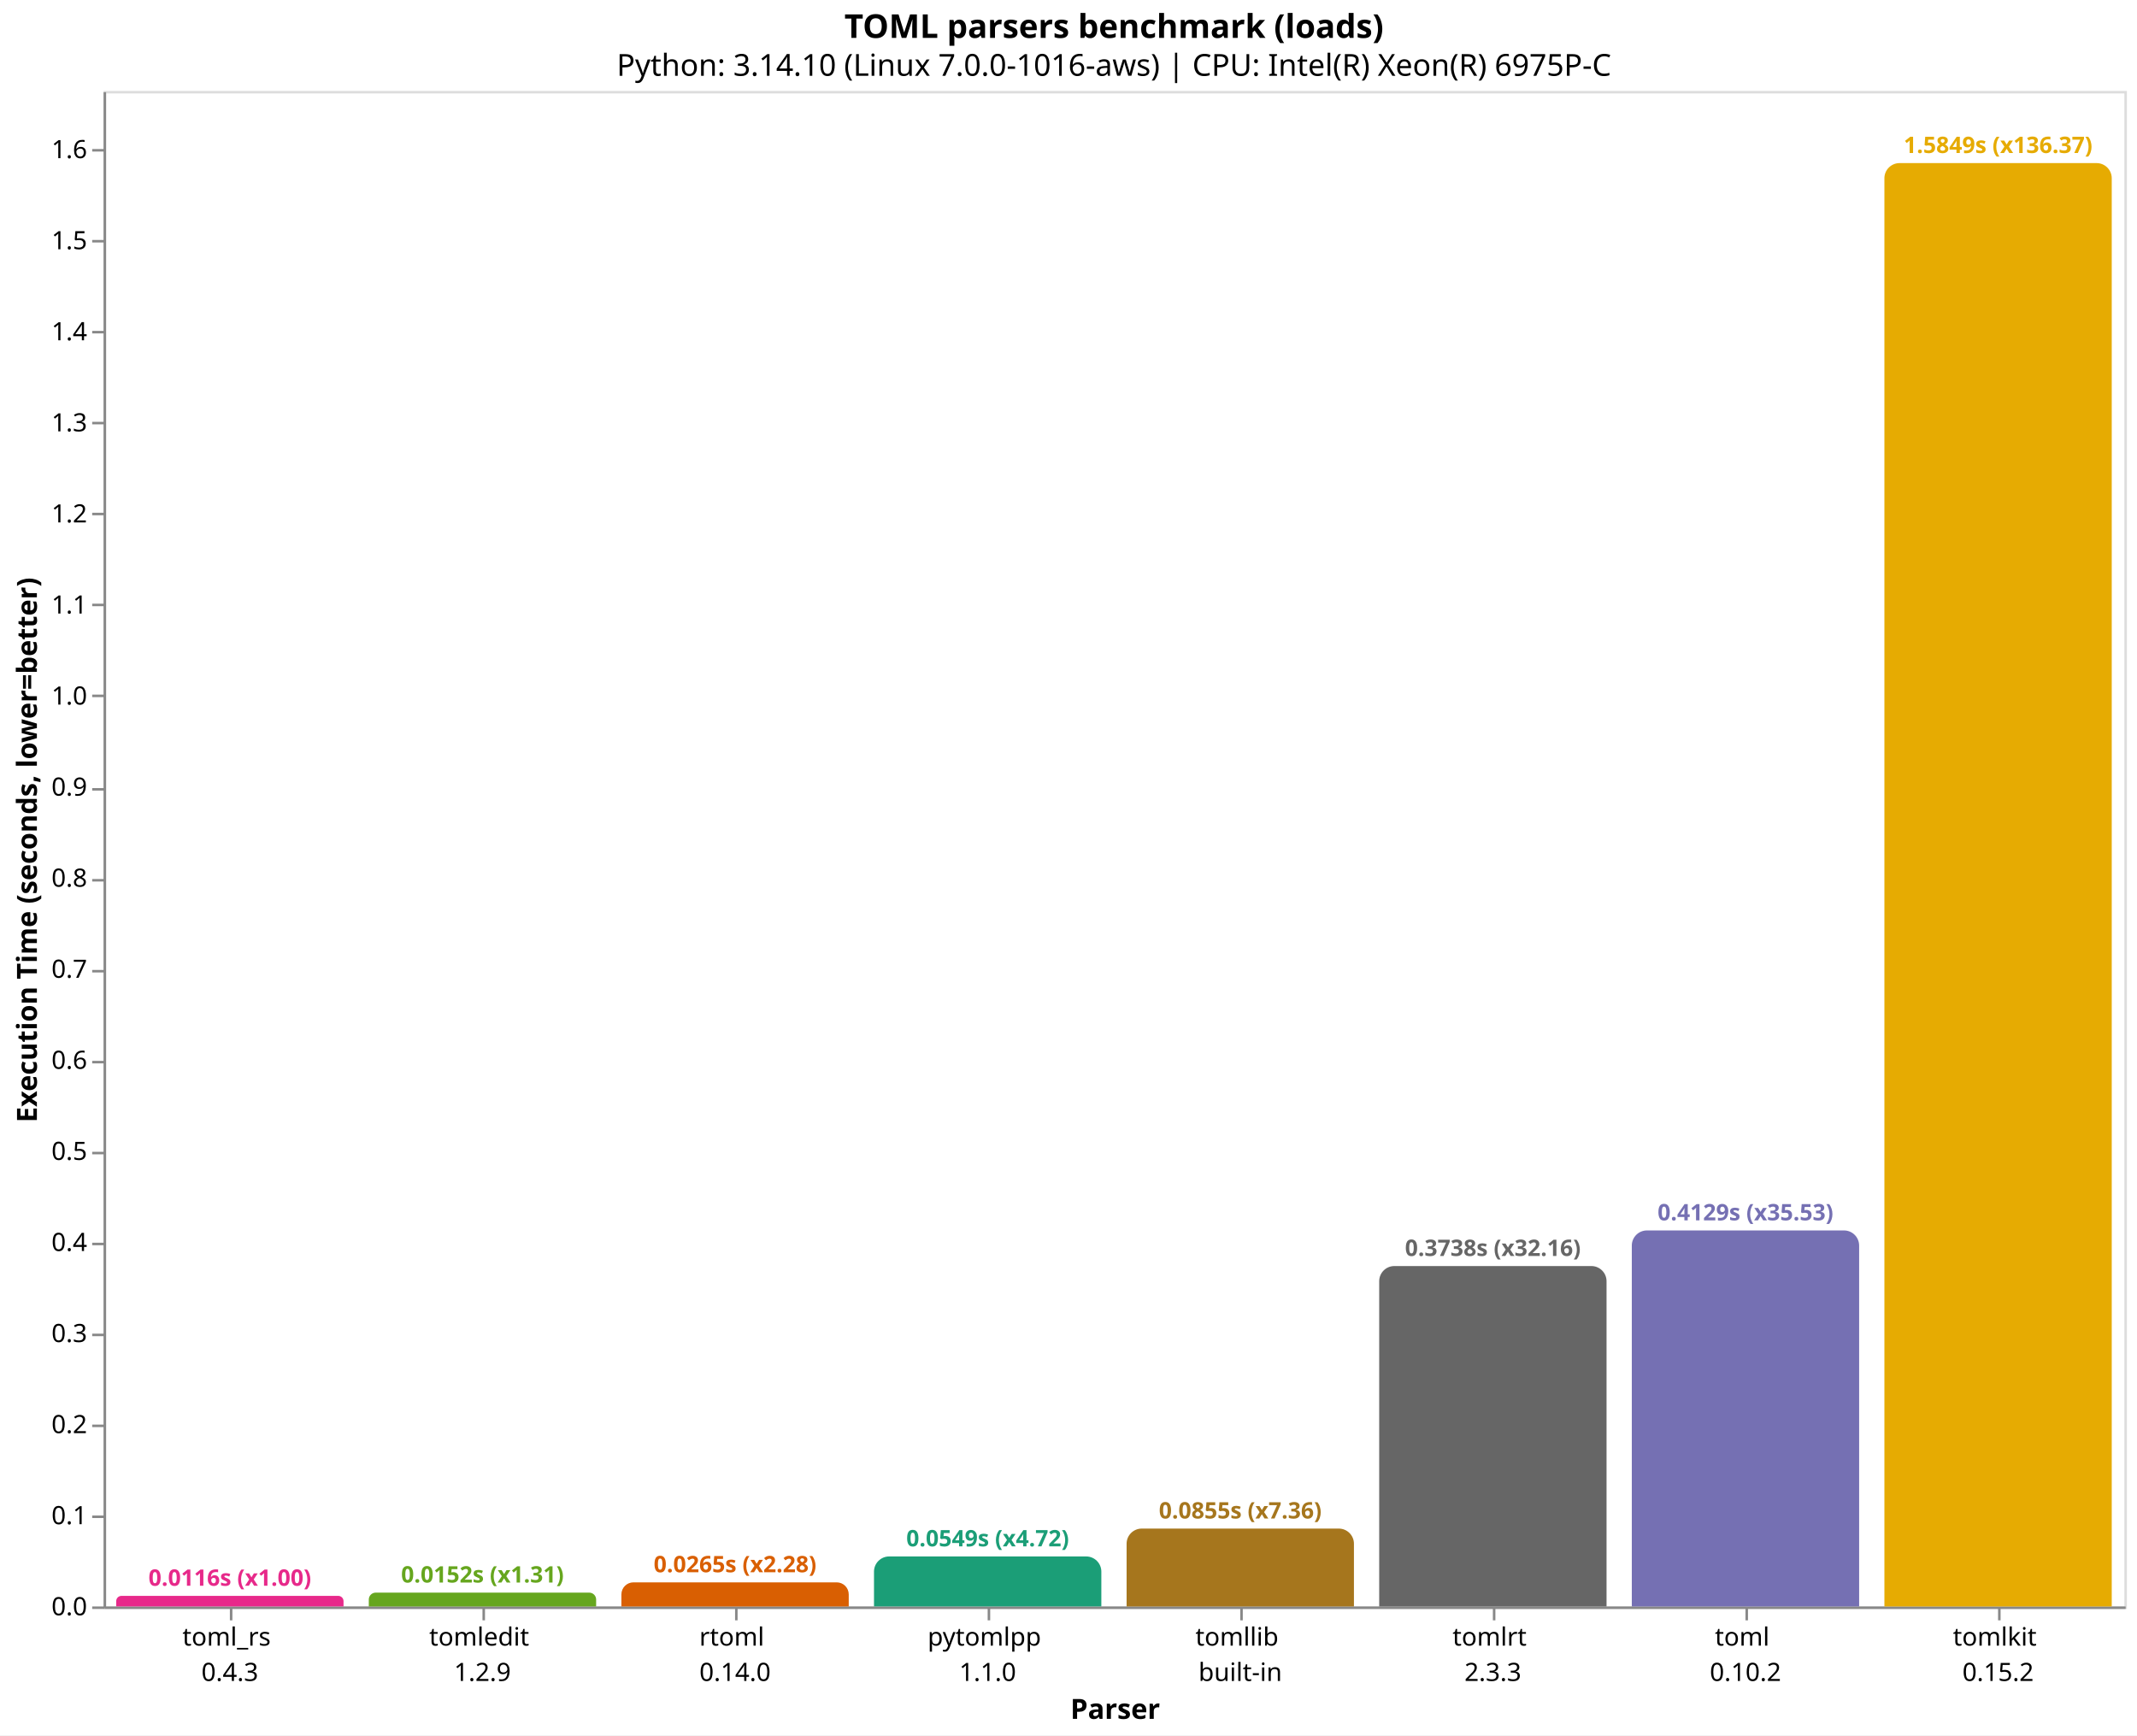
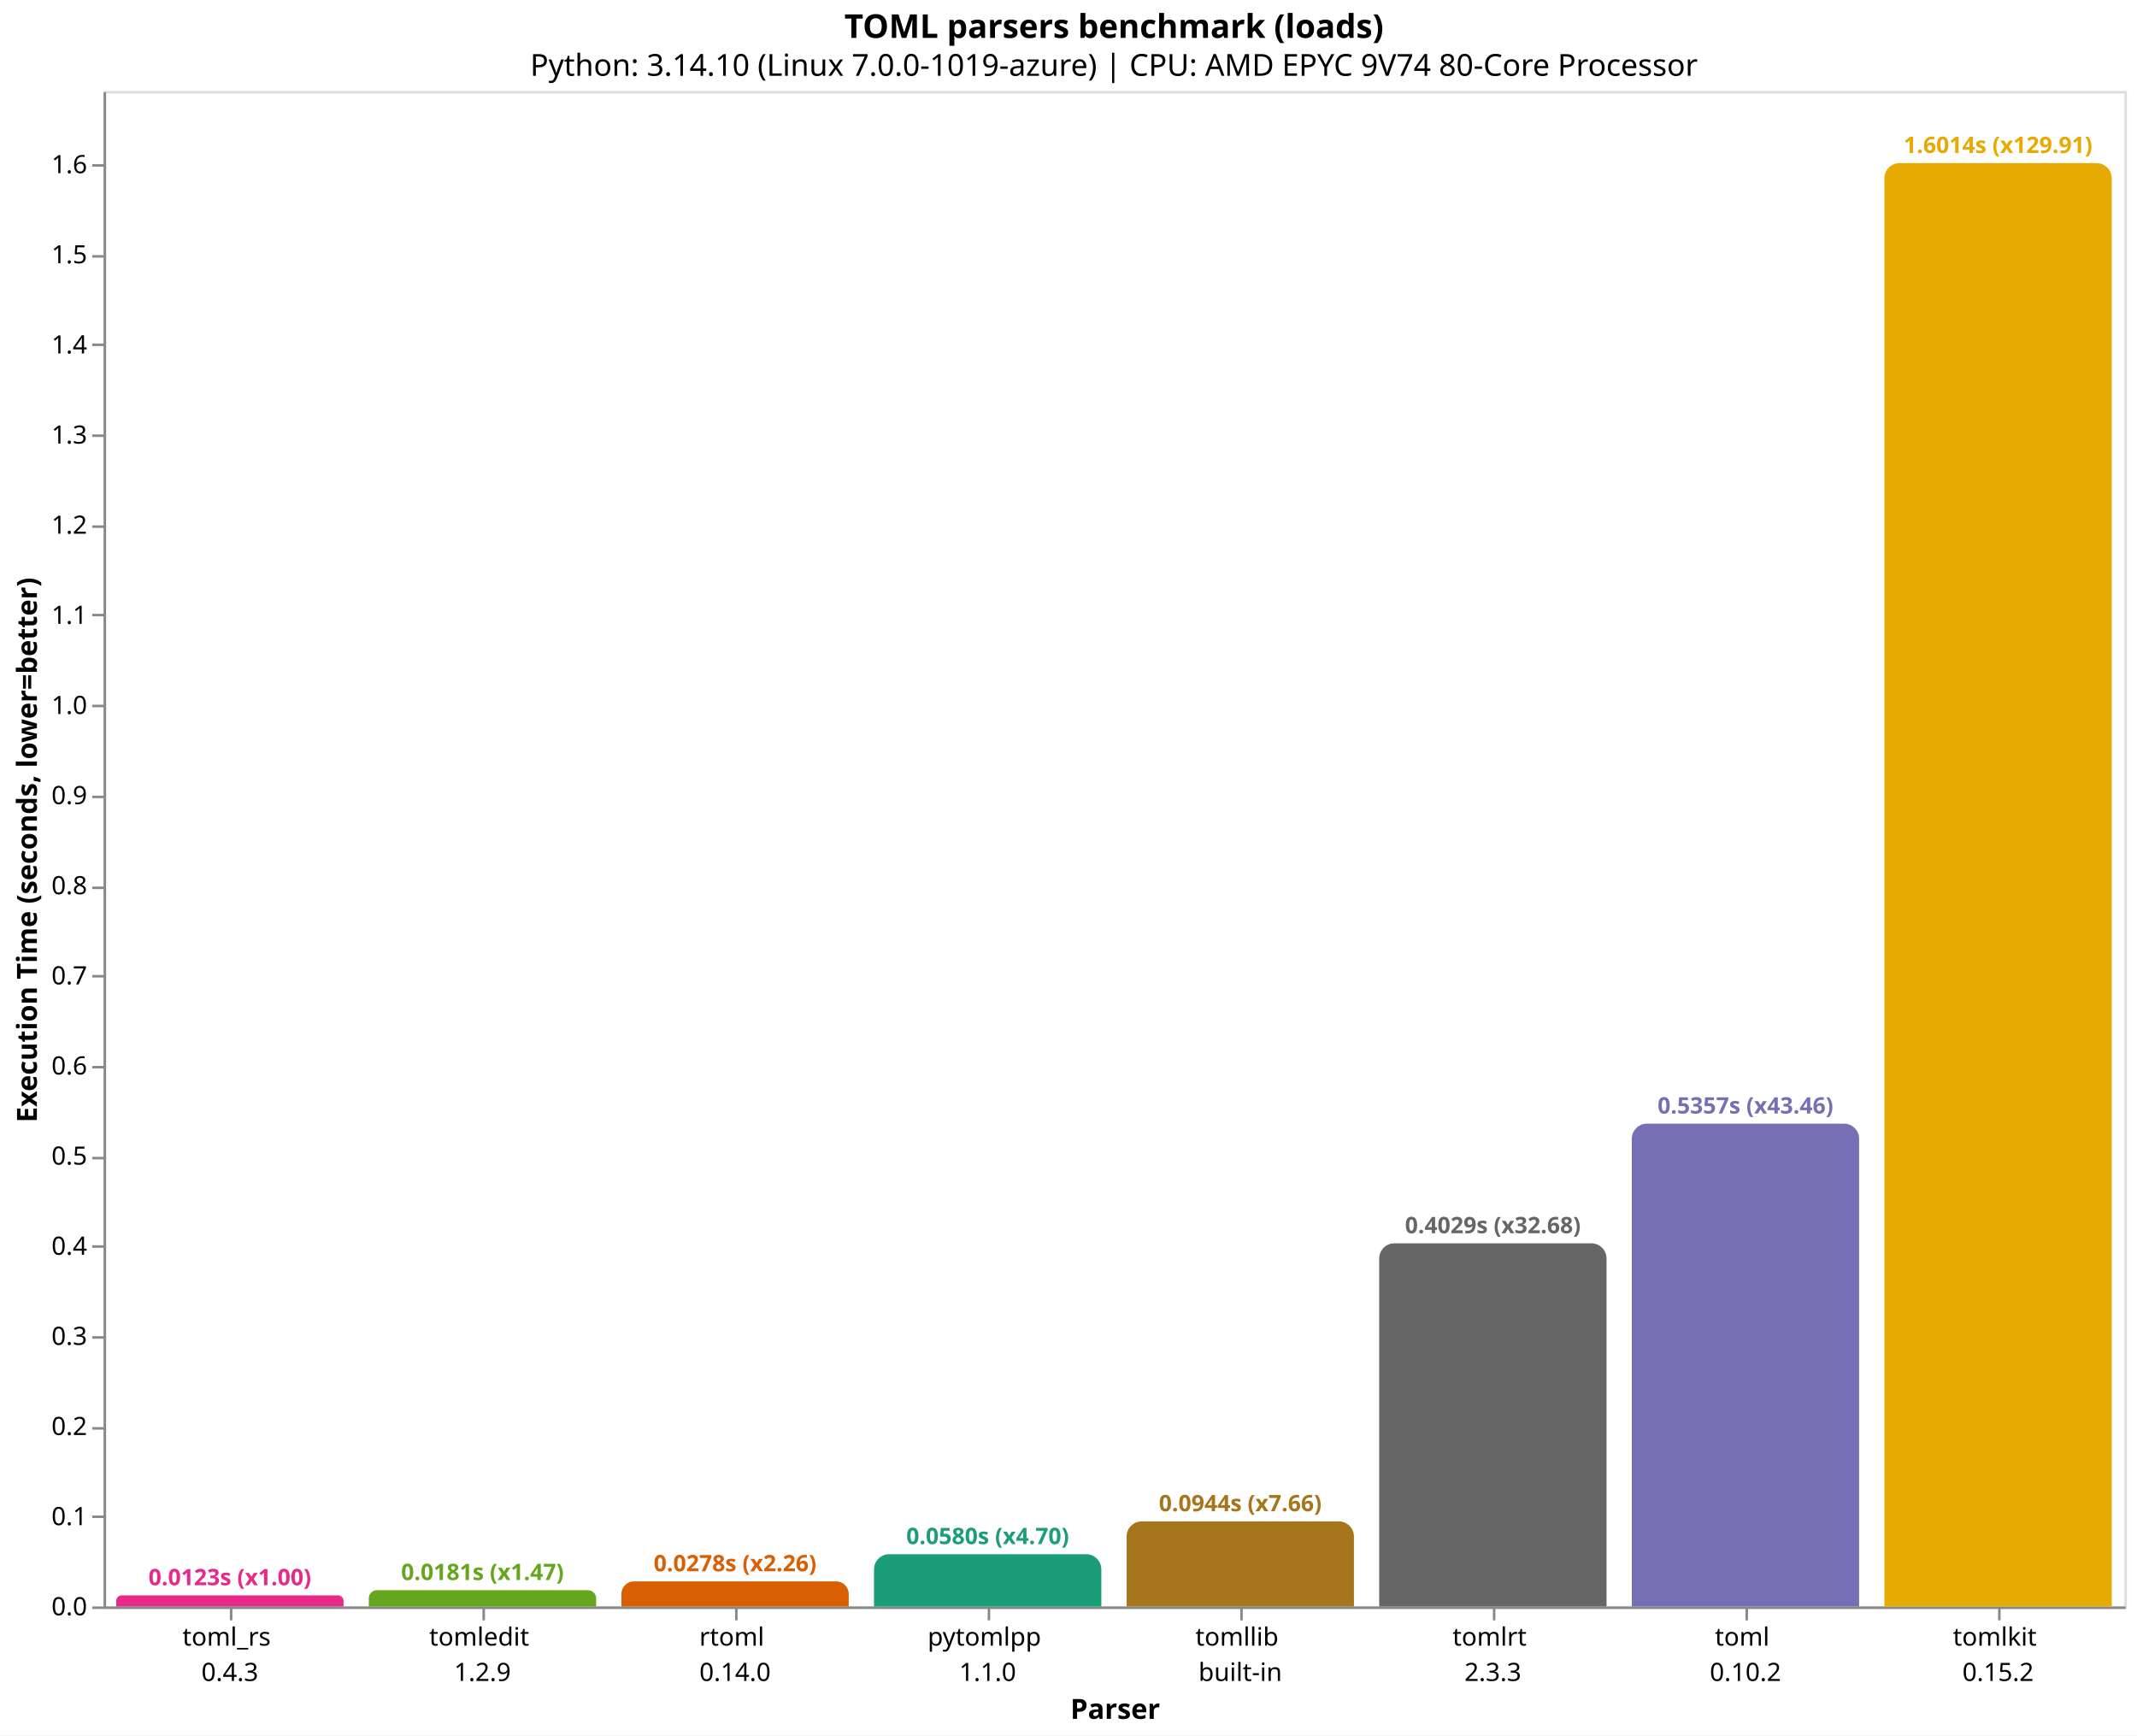
<svg xmlns="http://www.w3.org/2000/svg" version="1.1" class="marks" width="846" height="687" viewBox="0 0 846 687">
  <rect width="846" height="687" fill="white" />
  <g fill="none" stroke-miterlimit="10" transform="translate(41,36)">
    <g class="mark-group role-frame root" role="graphics-object" aria-roledescription="group mark container">
      <g transform="translate(0,0)">
        <path class="background" aria-hidden="true" d="M0.5,0.5h800v600h-800Z" stroke="#ddd" />
        <g>
          <g class="mark-group role-axis" role="graphics-symbol" aria-roledescription="axis" aria-label="X-axis titled 'Parser' for a discrete scale with 8 values: toml_rs&#10;0.4.3, tomledit&#10;1.2.9, rtoml&#10;0.14.0, pytomlpp&#10;1.1.0, tomllib&#10;built-in, ending with tomlkit&#10;0.15.2">
            <g transform="translate(0.5,600.5)">
              <path class="background" aria-hidden="true" d="M0,0h0v0h0Z" pointer-events="none" />
              <g>
                <g class="mark-rule role-axis-tick" pointer-events="none">
                  <line transform="translate(50,0)" x2="0" y2="5" stroke="#888" stroke-width="1" opacity="1" />
                  <line transform="translate(150,0)" x2="0" y2="5" stroke="#888" stroke-width="1" opacity="1" />
                  <line transform="translate(250,0)" x2="0" y2="5" stroke="#888" stroke-width="1" opacity="1" />
                  <line transform="translate(350,0)" x2="0" y2="5" stroke="#888" stroke-width="1" opacity="1" />
                  <line transform="translate(450,0)" x2="0" y2="5" stroke="#888" stroke-width="1" opacity="1" />
                  <line transform="translate(550,0)" x2="0" y2="5" stroke="#888" stroke-width="1" opacity="1" />
                  <line transform="translate(650,0)" x2="0" y2="5" stroke="#888" stroke-width="1" opacity="1" />
                  <line transform="translate(750,0)" x2="0" y2="5" stroke="#888" stroke-width="1" opacity="1" />
                </g>
                <g class="mark-text role-axis-label" pointer-events="none">
                  <text text-anchor="middle" transform="translate(49.5,15)" font-family="sans-serif" font-size="10px" fill="#000" opacity="1">
                    <tspan>toml_rs</tspan>
                    <tspan x="0" dy="14">0.4.3</tspan>
                  </text>
                  <text text-anchor="middle" transform="translate(149.5,15)" font-family="sans-serif" font-size="10px" fill="#000" opacity="1">
                    <tspan>tomledit</tspan>
                    <tspan x="0" dy="14">1.2.9</tspan>
                  </text>
                  <text text-anchor="middle" transform="translate(249.5,15)" font-family="sans-serif" font-size="10px" fill="#000" opacity="1">
                    <tspan>rtoml</tspan>
                    <tspan x="0" dy="14">0.14.0</tspan>
                  </text>
                  <text text-anchor="middle" transform="translate(349.5,15)" font-family="sans-serif" font-size="10px" fill="#000" opacity="1">
                    <tspan>pytomlpp</tspan>
                    <tspan x="0" dy="14">1.1.0</tspan>
                  </text>
                  <text text-anchor="middle" transform="translate(449.5,15)" font-family="sans-serif" font-size="10px" fill="#000" opacity="1">
                    <tspan>tomllib</tspan>
                    <tspan x="0" dy="14">built-in</tspan>
                  </text>
                  <text text-anchor="middle" transform="translate(549.5,15)" font-family="sans-serif" font-size="10px" fill="#000" opacity="1">
                    <tspan>tomlrt</tspan>
                    <tspan x="0" dy="14">2.3.3</tspan>
                  </text>
                  <text text-anchor="middle" transform="translate(649.5,15)" font-family="sans-serif" font-size="10px" fill="#000" opacity="1">
                    <tspan>toml</tspan>
                    <tspan x="0" dy="14">0.10.2</tspan>
                  </text>
                  <text text-anchor="middle" transform="translate(749.5,15)" font-family="sans-serif" font-size="10px" fill="#000" opacity="1">
                    <tspan>tomlkit</tspan>
                    <tspan x="0" dy="14">0.15.2</tspan>
                  </text>
                </g>
                <g class="mark-rule role-axis-domain" pointer-events="none">
                  <line transform="translate(0,0)" x2="800" y2="0" stroke="#888" stroke-width="1" opacity="1" />
                </g>
                <g class="mark-text role-axis-title" pointer-events="none">
                  <text text-anchor="middle" transform="translate(400,44)" font-family="sans-serif" font-size="11px" font-weight="bold" fill="#000" opacity="1">Parser</text>
                </g>
              </g>
              <path class="foreground" aria-hidden="true" d="" pointer-events="none" display="none" />
            </g>
          </g>
          <g class="mark-group role-axis" role="graphics-symbol" aria-roledescription="axis" aria-label="Y-axis titled 'Execution Time (seconds, lower=better)' for a linear scale with values from 0.0 to 1.7">
            <g transform="translate(0.5,0.5)">
              <path class="background" aria-hidden="true" d="M0,0h0v0h0Z" pointer-events="none" />
              <g>
                <g class="mark-rule role-axis-tick" pointer-events="none">
                  <line transform="translate(0,600)" x2="-5" y2="0" stroke="#888" stroke-width="1" opacity="1" />
                  <line transform="translate(0,564)" x2="-5" y2="0" stroke="#888" stroke-width="1" opacity="1" />
-                   <line transform="translate(0,528)" x2="-5" y2="0" stroke="#888" stroke-width="1" opacity="1" />
-                   <line transform="translate(0,492)" x2="-5" y2="0" stroke="#888" stroke-width="1" opacity="1" />
-                   <line transform="translate(0,456)" x2="-5" y2="0" stroke="#888" stroke-width="1" opacity="1" />
-                   <line transform="translate(0,420)" x2="-5" y2="0" stroke="#888" stroke-width="1" opacity="1" />
-                   <line transform="translate(0,384)" x2="-5" y2="0" stroke="#888" stroke-width="1" opacity="1" />
-                   <line transform="translate(0,348)" x2="-5" y2="0" stroke="#888" stroke-width="1" opacity="1" />
-                   <line transform="translate(0,312)" x2="-5" y2="0" stroke="#888" stroke-width="1" opacity="1" />
-                   <line transform="translate(0,276)" x2="-5" y2="0" stroke="#888" stroke-width="1" opacity="1" />
-                   <line transform="translate(0,239)" x2="-5" y2="0" stroke="#888" stroke-width="1" opacity="1" />
-                   <line transform="translate(0,203)" x2="-5" y2="0" stroke="#888" stroke-width="1" opacity="1" />
-                   <line transform="translate(0,167)" x2="-5" y2="0" stroke="#888" stroke-width="1" opacity="1" />
-                   <line transform="translate(0,131)" x2="-5" y2="0" stroke="#888" stroke-width="1" opacity="1" />
-                   <line transform="translate(0,95)" x2="-5" y2="0" stroke="#888" stroke-width="1" opacity="1" />
-                   <line transform="translate(0,59)" x2="-5" y2="0" stroke="#888" stroke-width="1" opacity="1" />
-                   <line transform="translate(0,23)" x2="-5" y2="0" stroke="#888" stroke-width="1" opacity="1" />
+                   <line transform="translate(0,529)" x2="-5" y2="0" stroke="#888" stroke-width="1" opacity="1" />
+                   <line transform="translate(0,493)" x2="-5" y2="0" stroke="#888" stroke-width="1" opacity="1" />
+                   <line transform="translate(0,457)" x2="-5" y2="0" stroke="#888" stroke-width="1" opacity="1" />
+                   <line transform="translate(0,422)" x2="-5" y2="0" stroke="#888" stroke-width="1" opacity="1" />
+                   <line transform="translate(0,386)" x2="-5" y2="0" stroke="#888" stroke-width="1" opacity="1" />
+                   <line transform="translate(0,350)" x2="-5" y2="0" stroke="#888" stroke-width="1" opacity="1" />
+                   <line transform="translate(0,315)" x2="-5" y2="0" stroke="#888" stroke-width="1" opacity="1" />
+                   <line transform="translate(0,279)" x2="-5" y2="0" stroke="#888" stroke-width="1" opacity="1" />
+                   <line transform="translate(0,243)" x2="-5" y2="0" stroke="#888" stroke-width="1" opacity="1" />
+                   <line transform="translate(0,207)" x2="-5" y2="0" stroke="#888" stroke-width="1" opacity="1" />
+                   <line transform="translate(0,172)" x2="-5" y2="0" stroke="#888" stroke-width="1" opacity="1" />
+                   <line transform="translate(0,136)" x2="-5" y2="0" stroke="#888" stroke-width="1" opacity="1" />
+                   <line transform="translate(0,100)" x2="-5" y2="0" stroke="#888" stroke-width="1" opacity="1" />
+                   <line transform="translate(0,65)" x2="-5" y2="0" stroke="#888" stroke-width="1" opacity="1" />
+                   <line transform="translate(0,29)" x2="-5" y2="0" stroke="#888" stroke-width="1" opacity="1" />
                </g>
                <g class="mark-text role-axis-label" pointer-events="none">
                  <text text-anchor="end" transform="translate(-7,603)" font-family="sans-serif" font-size="10px" fill="#000" opacity="1">0.0</text>
-                   <text text-anchor="end" transform="translate(-7,566.9448)" font-family="sans-serif" font-size="10px" fill="#000" opacity="1">0.1</text>
-                   <text text-anchor="end" transform="translate(-7,530.8896)" font-family="sans-serif" font-size="10px" fill="#000" opacity="1">0.2</text>
-                   <text text-anchor="end" transform="translate(-7,494.8344)" font-family="sans-serif" font-size="10px" fill="#000" opacity="1">0.3</text>
-                   <text text-anchor="end" transform="translate(-7,458.7792)" font-family="sans-serif" font-size="10px" fill="#000" opacity="1">0.4</text>
-                   <text text-anchor="end" transform="translate(-7,422.724)" font-family="sans-serif" font-size="10px" fill="#000" opacity="1">0.5</text>
-                   <text text-anchor="end" transform="translate(-7,386.6688)" font-family="sans-serif" font-size="10px" fill="#000" opacity="1">0.6</text>
-                   <text text-anchor="end" transform="translate(-7,350.6137)" font-family="sans-serif" font-size="10px" fill="#000" opacity="1">0.7</text>
-                   <text text-anchor="end" transform="translate(-7,314.5585)" font-family="sans-serif" font-size="10px" fill="#000" opacity="1">0.8</text>
-                   <text text-anchor="end" transform="translate(-7,278.5033)" font-family="sans-serif" font-size="10px" fill="#000" opacity="1">0.9</text>
-                   <text text-anchor="end" transform="translate(-7,242.4481)" font-family="sans-serif" font-size="10px" fill="#000" opacity="1">1.0</text>
-                   <text text-anchor="end" transform="translate(-7,206.3929)" font-family="sans-serif" font-size="10px" fill="#000" opacity="1">1.1</text>
-                   <text text-anchor="end" transform="translate(-7,170.3377)" font-family="sans-serif" font-size="10px" fill="#000" opacity="1">1.2</text>
-                   <text text-anchor="end" transform="translate(-7,134.2825)" font-family="sans-serif" font-size="10px" fill="#000" opacity="1">1.3</text>
-                   <text text-anchor="end" transform="translate(-7,98.22731)" font-family="sans-serif" font-size="10px" fill="#000" opacity="1">1.4</text>
-                   <text text-anchor="end" transform="translate(-7,62.17212)" font-family="sans-serif" font-size="10px" fill="#000" opacity="1">1.5</text>
-                   <text text-anchor="end" transform="translate(-7,26.11692)" font-family="sans-serif" font-size="10px" fill="#000" opacity="1">1.6</text>
+                   <text text-anchor="end" transform="translate(-7,567.3169)" font-family="sans-serif" font-size="10px" fill="#000" opacity="1">0.1</text>
+                   <text text-anchor="end" transform="translate(-7,531.6338)" font-family="sans-serif" font-size="10px" fill="#000" opacity="1">0.2</text>
+                   <text text-anchor="end" transform="translate(-7,495.9507)" font-family="sans-serif" font-size="10px" fill="#000" opacity="1">0.3</text>
+                   <text text-anchor="end" transform="translate(-7,460.2676)" font-family="sans-serif" font-size="10px" fill="#000" opacity="1">0.4</text>
+                   <text text-anchor="end" transform="translate(-7,424.5845)" font-family="sans-serif" font-size="10px" fill="#000" opacity="1">0.5</text>
+                   <text text-anchor="end" transform="translate(-7,388.9014)" font-family="sans-serif" font-size="10px" fill="#000" opacity="1">0.6</text>
+                   <text text-anchor="end" transform="translate(-7,353.2182)" font-family="sans-serif" font-size="10px" fill="#000" opacity="1">0.7</text>
+                   <text text-anchor="end" transform="translate(-7,317.5351)" font-family="sans-serif" font-size="10px" fill="#000" opacity="1">0.8</text>
+                   <text text-anchor="end" transform="translate(-7,281.852)" font-family="sans-serif" font-size="10px" fill="#000" opacity="1">0.9</text>
+                   <text text-anchor="end" transform="translate(-7,246.1689)" font-family="sans-serif" font-size="10px" fill="#000" opacity="1">1.0</text>
+                   <text text-anchor="end" transform="translate(-7,210.4858)" font-family="sans-serif" font-size="10px" fill="#000" opacity="1">1.1</text>
+                   <text text-anchor="end" transform="translate(-7,174.8027)" font-family="sans-serif" font-size="10px" fill="#000" opacity="1">1.2</text>
+                   <text text-anchor="end" transform="translate(-7,139.1196)" font-family="sans-serif" font-size="10px" fill="#000" opacity="1">1.3</text>
+                   <text text-anchor="end" transform="translate(-7,103.4365)" font-family="sans-serif" font-size="10px" fill="#000" opacity="1">1.4</text>
+                   <text text-anchor="end" transform="translate(-7,67.75338)" font-family="sans-serif" font-size="10px" fill="#000" opacity="1">1.5</text>
+                   <text text-anchor="end" transform="translate(-7,32.07028)" font-family="sans-serif" font-size="10px" fill="#000" opacity="1">1.6</text>
                </g>
                <g class="mark-rule role-axis-domain" pointer-events="none">
                  <line transform="translate(0,600)" x2="0" y2="-600" stroke="#888" stroke-width="1" opacity="1" />
                </g>
                <g class="mark-text role-axis-title" pointer-events="none">
                  <text text-anchor="middle" transform="translate(-24.90137,300) rotate(-90) translate(0,-2)" font-family="sans-serif" font-size="11px" font-weight="bold" fill="#000" opacity="1">Execution Time (seconds, lower=better)</text>
                </g>
              </g>
              <path class="foreground" aria-hidden="true" d="" pointer-events="none" display="none" />
            </g>
          </g>
          <g class="mark-group role-scope" role="graphics-object" aria-roledescription="group mark container">
-             <g transform="translate(5,595.8096)">
-               <path class="background" aria-hidden="true" d="M2.095,0L87.905,0C89.061,0,90,0.939,90,2.095L90,4.19C90,4.19,90,4.19,90,4.19L0,4.19C0,4.19,0,4.19,0,4.19L0,2.095C0,0.939,0.939,0,2.095,0Z" />
+             <g transform="translate(5,595.6015)">
+               <path class="background" aria-hidden="true" d="M2.199,0L87.801,0C89.015,0,90,0.985,90,2.199L90,4.399C90,4.399,90,4.399,90,4.399L0,4.399C0,4.399,0,4.399,0,4.399L0,2.199C0,0.985,0.985,0,2.199,0Z" />
              <g clip-path="url(#clip1)">
                <g class="mark-group role-scope" role="graphics-object" aria-roledescription="group mark container">
-                   <g transform="translate(0,-595.8096)">
-                     <path class="background" aria-hidden="true" d="M0,0h90v0h-90Z" />
-                     <g>
-                       <g class="mark-rect role-mark layer_0_marks" role="graphics-object" aria-roledescription="rect mark container">
-                         <path aria-label="Parser: toml_rs&#10;0.4.3; Execution Time (seconds, lower=better): 0.011622249; parser: toml_rs; Execution Time (s): 0.0116; Slowdown: 1.00" role="graphics-symbol" aria-roledescription="bar" d="M0,595.81h90v4.19h-90Z" fill="#e7298a" />
-                       </g>
-                     </g>
-                     <path class="foreground" aria-hidden="true" d="" display="none" />
-                   </g>
-                 </g>
-               </g>
-               <path class="foreground" aria-hidden="true" d="" display="none" />
-             </g>
-             <g transform="translate(105,594.5272)">
-               <path class="background" aria-hidden="true" d="M2.736,0L87.264,0C88.774,0,90,1.226,90,2.736L90,5.473C90,5.473,90,5.473,90,5.473L0,5.473C0,5.473,0,5.473,0,5.473L0,2.736C0,1.226,1.226,0,2.736,0Z" />
+                   <g transform="translate(0,-595.6015)">
+                     <path class="background" aria-hidden="true" d="M0,0h90v0h-90Z" />
+                     <g>
+                       <g class="mark-rect role-mark layer_0_marks" role="graphics-object" aria-roledescription="rect mark container">
+                         <path aria-label="Parser: toml_rs&#10;0.4.3; Execution Time (seconds, lower=better): 0.01232669; parser: toml_rs; Execution Time (s): 0.0123; Slowdown: 1.00" role="graphics-symbol" aria-roledescription="bar" d="M0,595.601h90v4.399h-90Z" fill="#e7298a" />
+                       </g>
+                     </g>
+                     <path class="foreground" aria-hidden="true" d="" display="none" />
+                   </g>
+                 </g>
+               </g>
+               <path class="foreground" aria-hidden="true" d="" display="none" />
+             </g>
+             <g transform="translate(105,593.555)">
+               <path class="background" aria-hidden="true" d="M3.222,0L86.778,0C88.556,0,90,1.444,90,3.222L90,6.445C90,6.445,90,6.445,90,6.445L0,6.445C0,6.445,0,6.445,0,6.445L0,3.222C0,1.444,1.444,0,3.222,0Z" />
              <g clip-path="url(#clip2)">
                <g class="mark-group role-scope" role="graphics-object" aria-roledescription="group mark container">
-                   <g transform="translate(0,-594.5272)">
-                     <path class="background" aria-hidden="true" d="M0,0h90v0h-90Z" />
-                     <g>
-                       <g class="mark-rect role-mark layer_0_marks" role="graphics-object" aria-roledescription="rect mark container">
-                         <path aria-label="Parser: tomledit&#10;1.2.9; Execution Time (seconds, lower=better): 0.015178934; parser: tomledit; Execution Time (s): 0.0152; Slowdown: 1.31" role="graphics-symbol" aria-roledescription="bar" d="M0,594.527h90v5.473h-90Z" fill="#66a61e" />
-                       </g>
-                     </g>
-                     <path class="foreground" aria-hidden="true" d="" display="none" />
-                   </g>
-                 </g>
-               </g>
-               <path class="foreground" aria-hidden="true" d="" display="none" />
-             </g>
-             <g transform="translate(205,590.4582)">
-               <path class="background" aria-hidden="true" d="M4.771,0L85.229,0C87.862,0,90,2.138,90,4.771L90,9.542C90,9.542,90,9.542,90,9.542L0,9.542C0,9.542,0,9.542,0,9.542L0,4.771C0,2.138,2.138,0,4.771,0Z" />
+                   <g transform="translate(0,-593.555)">
+                     <path class="background" aria-hidden="true" d="M0,0h90v0h-90Z" />
+                     <g>
+                       <g class="mark-rect role-mark layer_0_marks" role="graphics-object" aria-roledescription="rect mark container">
+                         <path aria-label="Parser: tomledit&#10;1.2.9; Execution Time (seconds, lower=better): 0.018061671; parser: tomledit; Execution Time (s): 0.0181; Slowdown: 1.47" role="graphics-symbol" aria-roledescription="bar" d="M0,593.555h90v6.445h-90Z" fill="#66a61e" />
+                       </g>
+                     </g>
+                     <path class="foreground" aria-hidden="true" d="" display="none" />
+                   </g>
+                 </g>
+               </g>
+               <path class="foreground" aria-hidden="true" d="" display="none" />
+             </g>
+             <g transform="translate(205,590.0774)">
+               <path class="background" aria-hidden="true" d="M4.961,0L85.039,0C87.777,0,90,2.223,90,4.961L90,9.923C90,9.923,90,9.923,90,9.923L0,9.923C0,9.923,0,9.923,0,9.923L0,4.961C0,2.223,2.223,0,4.961,0Z" />
              <g clip-path="url(#clip3)">
                <g class="mark-group role-scope" role="graphics-object" aria-roledescription="group mark container">
-                   <g transform="translate(0,-590.4582)">
-                     <path class="background" aria-hidden="true" d="M0,0h90v0h-90Z" />
-                     <g>
-                       <g class="mark-rect role-mark layer_0_marks" role="graphics-object" aria-roledescription="rect mark container">
-                         <path aria-label="Parser: rtoml&#10;0.14.0; Execution Time (seconds, lower=better): 0.026464507; parser: rtoml; Execution Time (s): 0.0265; Slowdown: 2.28" role="graphics-symbol" aria-roledescription="bar" d="M0,590.458h90v9.542h-90Z" fill="#d95f02" />
-                       </g>
-                     </g>
-                     <path class="foreground" aria-hidden="true" d="" display="none" />
-                   </g>
-                 </g>
-               </g>
-               <path class="foreground" aria-hidden="true" d="" display="none" />
-             </g>
-             <g transform="translate(305,580.2046)">
-               <path class="background" aria-hidden="true" d="M6,0L84,0C87.311,0,90,2.689,90,6L90,19.795C90,19.795,90,19.795,90,19.795L0,19.795C0,19.795,0,19.795,0,19.795L0,6C0,2.689,2.689,0,6,0Z" />
+                   <g transform="translate(0,-590.0774)">
+                     <path class="background" aria-hidden="true" d="M0,0h90v0h-90Z" />
+                     <g>
+                       <g class="mark-rect role-mark layer_0_marks" role="graphics-object" aria-roledescription="rect mark container">
+                         <path aria-label="Parser: rtoml&#10;0.14.0; Execution Time (seconds, lower=better): 0.027807533; parser: rtoml; Execution Time (s): 0.0278; Slowdown: 2.26" role="graphics-symbol" aria-roledescription="bar" d="M0,590.077h90v9.923h-90Z" fill="#d95f02" />
+                       </g>
+                     </g>
+                     <path class="foreground" aria-hidden="true" d="" display="none" />
+                   </g>
+                 </g>
+               </g>
+               <path class="foreground" aria-hidden="true" d="" display="none" />
+             </g>
+             <g transform="translate(305,579.3183)">
+               <path class="background" aria-hidden="true" d="M6,0L84,0C87.311,0,90,2.689,90,6L90,20.682C90,20.682,90,20.682,90,20.682L0,20.682C0,20.682,0,20.682,0,20.682L0,6C0,2.689,2.689,0,6,0Z" />
              <g clip-path="url(#clip4)">
                <g class="mark-group role-scope" role="graphics-object" aria-roledescription="group mark container">
-                   <g transform="translate(0,-580.2046)">
-                     <path class="background" aria-hidden="true" d="M0,0h90v0h-90Z" />
-                     <g>
-                       <g class="mark-rect role-mark layer_0_marks" role="graphics-object" aria-roledescription="rect mark container">
-                         <path aria-label="Parser: pytomlpp&#10;1.1.0; Execution Time (seconds, lower=better): 0.054903079; parser: pytomlpp; Execution Time (s): 0.0549; Slowdown: 4.72" role="graphics-symbol" aria-roledescription="bar" d="M0,580.205h90v19.795h-90Z" fill="#1b9e77" />
-                       </g>
-                     </g>
-                     <path class="foreground" aria-hidden="true" d="" display="none" />
-                   </g>
-                 </g>
-               </g>
-               <path class="foreground" aria-hidden="true" d="" display="none" />
-             </g>
-             <g transform="translate(405,569.171)">
-               <path class="background" aria-hidden="true" d="M6,0L84,0C87.311,0,90,2.689,90,6L90,30.829C90,30.829,90,30.829,90,30.829L0,30.829C0,30.829,0,30.829,0,30.829L0,6C0,2.689,2.689,0,6,0Z" />
+                   <g transform="translate(0,-579.3183)">
+                     <path class="background" aria-hidden="true" d="M0,0h90v0h-90Z" />
+                     <g>
+                       <g class="mark-rect role-mark layer_0_marks" role="graphics-object" aria-roledescription="rect mark container">
+                         <path aria-label="Parser: pytomlpp&#10;1.1.0; Execution Time (seconds, lower=better): 0.057959233; parser: pytomlpp; Execution Time (s): 0.0580; Slowdown: 4.70" role="graphics-symbol" aria-roledescription="bar" d="M0,579.318h90v20.682h-90Z" fill="#1b9e77" />
+                       </g>
+                     </g>
+                     <path class="foreground" aria-hidden="true" d="" display="none" />
+                   </g>
+                 </g>
+               </g>
+               <path class="foreground" aria-hidden="true" d="" display="none" />
+             </g>
+             <g transform="translate(405,566.3133)">
+               <path class="background" aria-hidden="true" d="M6,0L84,0C87.311,0,90,2.689,90,6L90,33.687C90,33.687,90,33.687,90,33.687L0,33.687C0,33.687,0,33.687,0,33.687L0,6C0,2.689,2.689,0,6,0Z" />
              <g clip-path="url(#clip5)">
                <g class="mark-group role-scope" role="graphics-object" aria-roledescription="group mark container">
-                   <g transform="translate(0,-569.171)">
-                     <path class="background" aria-hidden="true" d="M0,0h90v0h-90Z" />
-                     <g>
-                       <g class="mark-rect role-mark layer_0_marks" role="graphics-object" aria-roledescription="rect mark container">
-                         <path aria-label="Parser: tomllib&#10;built-in; Execution Time (seconds, lower=better): 0.085505057; parser: tomllib; Execution Time (s): 0.0855; Slowdown: 7.36" role="graphics-symbol" aria-roledescription="bar" d="M0,569.171h90v30.829h-90Z" fill="#a6761d" />
-                       </g>
-                     </g>
-                     <path class="foreground" aria-hidden="true" d="" display="none" />
-                   </g>
-                 </g>
-               </g>
-               <path class="foreground" aria-hidden="true" d="" display="none" />
-             </g>
-             <g transform="translate(505,465.2333)">
-               <path class="background" aria-hidden="true" d="M6,0L84,0C87.311,0,90,2.689,90,6L90,134.767C90,134.767,90,134.767,90,134.767L0,134.767C0,134.767,0,134.767,0,134.767L0,6C0,2.689,2.689,0,6,0Z" />
+                   <g transform="translate(0,-566.3133)">
+                     <path class="background" aria-hidden="true" d="M0,0h90v0h-90Z" />
+                     <g>
+                       <g class="mark-rect role-mark layer_0_marks" role="graphics-object" aria-roledescription="rect mark container">
+                         <path aria-label="Parser: tomllib&#10;built-in; Execution Time (seconds, lower=better): 0.09440521; parser: tomllib; Execution Time (s): 0.0944; Slowdown: 7.66" role="graphics-symbol" aria-roledescription="bar" d="M0,566.313h90v33.687h-90Z" fill="#a6761d" />
+                       </g>
+                     </g>
+                     <path class="foreground" aria-hidden="true" d="" display="none" />
+                   </g>
+                 </g>
+               </g>
+               <path class="foreground" aria-hidden="true" d="" display="none" />
+             </g>
+             <g transform="translate(505,456.2362)">
+               <path class="background" aria-hidden="true" d="M6,0L84,0C87.311,0,90,2.689,90,6L90,143.764C90,143.764,90,143.764,90,143.764L0,143.764C0,143.764,0,143.764,0,143.764L0,6C0,2.689,2.689,0,6,0Z" />
              <g clip-path="url(#clip6)">
                <g class="mark-group role-scope" role="graphics-object" aria-roledescription="group mark container">
-                   <g transform="translate(0,-465.2333)">
-                     <path class="background" aria-hidden="true" d="M0,0h90v0h-90Z" />
-                     <g>
-                       <g class="mark-rect role-mark layer_0_marks" role="graphics-object" aria-roledescription="rect mark container">
-                         <path aria-label="Parser: tomlrt&#10;2.3.3; Execution Time (seconds, lower=better): 0.373778815; parser: tomlrt; Execution Time (s): 0.3738; Slowdown: 32.16" role="graphics-symbol" aria-roledescription="bar" d="M0,465.233h90v134.767h-90Z" fill="#666666" />
-                       </g>
-                     </g>
-                     <path class="foreground" aria-hidden="true" d="" display="none" />
-                   </g>
-                 </g>
-               </g>
-               <path class="foreground" aria-hidden="true" d="" display="none" />
-             </g>
-             <g transform="translate(605,451.1341)">
-               <path class="background" aria-hidden="true" d="M6,0L84,0C87.311,0,90,2.689,90,6L90,148.866C90,148.866,90,148.866,90,148.866L0,148.866C0,148.866,0,148.866,0,148.866L0,6C0,2.689,2.689,0,6,0Z" />
+                   <g transform="translate(0,-456.2362)">
+                     <path class="background" aria-hidden="true" d="M0,0h90v0h-90Z" />
+                     <g>
+                       <g class="mark-rect role-mark layer_0_marks" role="graphics-object" aria-roledescription="rect mark container">
+                         <path aria-label="Parser: tomlrt&#10;2.3.3; Execution Time (seconds, lower=better): 0.402890448; parser: tomlrt; Execution Time (s): 0.4029; Slowdown: 32.68" role="graphics-symbol" aria-roledescription="bar" d="M0,456.236h90v143.764h-90Z" fill="#666666" />
+                       </g>
+                     </g>
+                     <path class="foreground" aria-hidden="true" d="" display="none" />
+                   </g>
+                 </g>
+               </g>
+               <path class="foreground" aria-hidden="true" d="" display="none" />
+             </g>
+             <g transform="translate(605,408.8547)">
+               <path class="background" aria-hidden="true" d="M6,0L84,0C87.311,0,90,2.689,90,6L90,191.145C90,191.145,90,191.145,90,191.145L0,191.145C0,191.145,0,191.145,0,191.145L0,6C0,2.689,2.689,0,6,0Z" />
              <g clip-path="url(#clip7)">
                <g class="mark-group role-scope" role="graphics-object" aria-roledescription="group mark container">
-                   <g transform="translate(0,-451.1341)">
-                     <path class="background" aria-hidden="true" d="M0,0h90v0h-90Z" />
-                     <g>
-                       <g class="mark-rect role-mark layer_0_marks" role="graphics-object" aria-roledescription="rect mark container">
-                         <path aria-label="Parser: toml&#10;0.10.2; Execution Time (seconds, lower=better): 0.412883431; parser: toml; Execution Time (s): 0.4129; Slowdown: 35.53" role="graphics-symbol" aria-roledescription="bar" d="M0,451.134h90v148.866h-90Z" fill="#7570b3" />
+                   <g transform="translate(0,-408.8547)">
+                     <path class="background" aria-hidden="true" d="M0,0h90v0h-90Z" />
+                     <g>
+                       <g class="mark-rect role-mark layer_0_marks" role="graphics-object" aria-roledescription="rect mark container">
+                         <path aria-label="Parser: toml&#10;0.10.2; Execution Time (seconds, lower=better): 0.535674456; parser: toml; Execution Time (s): 0.5357; Slowdown: 43.46" role="graphics-symbol" aria-roledescription="bar" d="M0,408.855h90v191.145h-90Z" fill="#7570b3" />
                      </g>
                    </g>
                    <path class="foreground" aria-hidden="true" d="" display="none" />
                  </g>
                </g>
              </g>
              <path class="foreground" aria-hidden="true" d="" display="none" />
            </g>
            <g transform="translate(705,28.57143)">
              <path class="background" aria-hidden="true" d="M6,0L84,0C87.311,0,90,2.689,90,6L90,571.429C90,571.429,90,571.429,90,571.429L0,571.429C0,571.429,0,571.429,0,571.429L0,6C0,2.689,2.689,0,6,0Z" />
              <g clip-path="url(#clip8)">
                <g class="mark-group role-scope" role="graphics-object" aria-roledescription="group mark container">
                  <g transform="translate(0,-28.57143)">
                    <path class="background" aria-hidden="true" d="M0,0h90v0h-90Z" />
                    <g>
                      <g class="mark-rect role-mark layer_0_marks" role="graphics-object" aria-roledescription="rect mark container">
-                         <path aria-label="Parser: tomlkit&#10;0.15.2; Execution Time (seconds, lower=better): 1.584871792; parser: tomlkit; Execution Time (s): 1.5849; Slowdown: 136.37" role="graphics-symbol" aria-roledescription="bar" d="M0,28.571h90v571.429h-90Z" fill="#e6ab02" />
+                         <path aria-label="Parser: tomlkit&#10;0.15.2; Execution Time (seconds, lower=better): 1.601397994; parser: tomlkit; Execution Time (s): 1.6014; Slowdown: 129.91" role="graphics-symbol" aria-roledescription="bar" d="M0,28.571h90v571.429h-90Z" fill="#e6ab02" />
                      </g>
                    </g>
                    <path class="foreground" aria-hidden="true" d="" display="none" />
                  </g>
                </g>
              </g>
              <path class="foreground" aria-hidden="true" d="" display="none" />
            </g>
          </g>
          <g class="mark-text role-mark layer_1_marks" role="graphics-object" aria-roledescription="text mark container">
-             <text aria-label="Parser: toml_rs&#10;0.4.3; Execution Time (seconds, lower=better): 0.011622249; parser: toml_rs; label: 0.0116s (x1.00); Execution Time (s): 0.0116; Slowdown: 1.00" role="graphics-symbol" aria-roledescription="text mark" text-anchor="middle" transform="translate(50,591.8096)" font-family="sans-serif" font-size="9px" font-weight="bold" fill="#e7298a">0.0116s (x1.00)</text>
-             <text aria-label="Parser: tomledit&#10;1.2.9; Execution Time (seconds, lower=better): 0.015178934; parser: tomledit; label: 0.0152s (x1.31); Execution Time (s): 0.0152; Slowdown: 1.31" role="graphics-symbol" aria-roledescription="text mark" text-anchor="middle" transform="translate(150,590.5272)" font-family="sans-serif" font-size="9px" font-weight="bold" fill="#66a61e">0.0152s (x1.31)</text>
-             <text aria-label="Parser: rtoml&#10;0.14.0; Execution Time (seconds, lower=better): 0.026464507; parser: rtoml; label: 0.0265s (x2.28); Execution Time (s): 0.0265; Slowdown: 2.28" role="graphics-symbol" aria-roledescription="text mark" text-anchor="middle" transform="translate(250,586.4582)" font-family="sans-serif" font-size="9px" font-weight="bold" fill="#d95f02">0.0265s (x2.28)</text>
-             <text aria-label="Parser: pytomlpp&#10;1.1.0; Execution Time (seconds, lower=better): 0.054903079; parser: pytomlpp; label: 0.0549s (x4.72); Execution Time (s): 0.0549; Slowdown: 4.72" role="graphics-symbol" aria-roledescription="text mark" text-anchor="middle" transform="translate(350,576.2046)" font-family="sans-serif" font-size="9px" font-weight="bold" fill="#1b9e77">0.0549s (x4.72)</text>
-             <text aria-label="Parser: tomllib&#10;built-in; Execution Time (seconds, lower=better): 0.085505057; parser: tomllib; label: 0.0855s (x7.36); Execution Time (s): 0.0855; Slowdown: 7.36" role="graphics-symbol" aria-roledescription="text mark" text-anchor="middle" transform="translate(450,565.171)" font-family="sans-serif" font-size="9px" font-weight="bold" fill="#a6761d">0.0855s (x7.36)</text>
-             <text aria-label="Parser: tomlrt&#10;2.3.3; Execution Time (seconds, lower=better): 0.373778815; parser: tomlrt; label: 0.3738s (x32.16); Execution Time (s): 0.3738; Slowdown: 32.16" role="graphics-symbol" aria-roledescription="text mark" text-anchor="middle" transform="translate(550,461.2333)" font-family="sans-serif" font-size="9px" font-weight="bold" fill="#666666">0.3738s (x32.16)</text>
-             <text aria-label="Parser: toml&#10;0.10.2; Execution Time (seconds, lower=better): 0.412883431; parser: toml; label: 0.4129s (x35.53); Execution Time (s): 0.4129; Slowdown: 35.53" role="graphics-symbol" aria-roledescription="text mark" text-anchor="middle" transform="translate(650,447.1341)" font-family="sans-serif" font-size="9px" font-weight="bold" fill="#7570b3">0.4129s (x35.53)</text>
-             <text aria-label="Parser: tomlkit&#10;0.15.2; Execution Time (seconds, lower=better): 1.584871792; parser: tomlkit; label: 1.5849s (x136.37); Execution Time (s): 1.5849; Slowdown: 136.37" role="graphics-symbol" aria-roledescription="text mark" text-anchor="middle" transform="translate(750,24.57143)" font-family="sans-serif" font-size="9px" font-weight="bold" fill="#e6ab02">1.5849s (x136.37)</text>
+             <text aria-label="Parser: toml_rs&#10;0.4.3; Execution Time (seconds, lower=better): 0.01232669; parser: toml_rs; label: 0.0123s (x1.00); Execution Time (s): 0.0123; Slowdown: 1.00" role="graphics-symbol" aria-roledescription="text mark" text-anchor="middle" transform="translate(50,591.6015)" font-family="sans-serif" font-size="9px" font-weight="bold" fill="#e7298a">0.0123s (x1.00)</text>
+             <text aria-label="Parser: tomledit&#10;1.2.9; Execution Time (seconds, lower=better): 0.018061671; parser: tomledit; label: 0.0181s (x1.47); Execution Time (s): 0.0181; Slowdown: 1.47" role="graphics-symbol" aria-roledescription="text mark" text-anchor="middle" transform="translate(150,589.555)" font-family="sans-serif" font-size="9px" font-weight="bold" fill="#66a61e">0.0181s (x1.47)</text>
+             <text aria-label="Parser: rtoml&#10;0.14.0; Execution Time (seconds, lower=better): 0.027807533; parser: rtoml; label: 0.0278s (x2.26); Execution Time (s): 0.0278; Slowdown: 2.26" role="graphics-symbol" aria-roledescription="text mark" text-anchor="middle" transform="translate(250,586.0774)" font-family="sans-serif" font-size="9px" font-weight="bold" fill="#d95f02">0.0278s (x2.26)</text>
+             <text aria-label="Parser: pytomlpp&#10;1.1.0; Execution Time (seconds, lower=better): 0.057959233; parser: pytomlpp; label: 0.0580s (x4.70); Execution Time (s): 0.0580; Slowdown: 4.70" role="graphics-symbol" aria-roledescription="text mark" text-anchor="middle" transform="translate(350,575.3183)" font-family="sans-serif" font-size="9px" font-weight="bold" fill="#1b9e77">0.0580s (x4.70)</text>
+             <text aria-label="Parser: tomllib&#10;built-in; Execution Time (seconds, lower=better): 0.09440521; parser: tomllib; label: 0.0944s (x7.66); Execution Time (s): 0.0944; Slowdown: 7.66" role="graphics-symbol" aria-roledescription="text mark" text-anchor="middle" transform="translate(450,562.3133)" font-family="sans-serif" font-size="9px" font-weight="bold" fill="#a6761d">0.0944s (x7.66)</text>
+             <text aria-label="Parser: tomlrt&#10;2.3.3; Execution Time (seconds, lower=better): 0.402890448; parser: tomlrt; label: 0.4029s (x32.68); Execution Time (s): 0.4029; Slowdown: 32.68" role="graphics-symbol" aria-roledescription="text mark" text-anchor="middle" transform="translate(550,452.2362)" font-family="sans-serif" font-size="9px" font-weight="bold" fill="#666666">0.4029s (x32.68)</text>
+             <text aria-label="Parser: toml&#10;0.10.2; Execution Time (seconds, lower=better): 0.535674456; parser: toml; label: 0.5357s (x43.46); Execution Time (s): 0.5357; Slowdown: 43.46" role="graphics-symbol" aria-roledescription="text mark" text-anchor="middle" transform="translate(650,404.8547)" font-family="sans-serif" font-size="9px" font-weight="bold" fill="#7570b3">0.5357s (x43.46)</text>
+             <text aria-label="Parser: tomlkit&#10;0.15.2; Execution Time (seconds, lower=better): 1.601397994; parser: tomlkit; label: 1.6014s (x129.91); Execution Time (s): 1.6014; Slowdown: 129.91" role="graphics-symbol" aria-roledescription="text mark" text-anchor="middle" transform="translate(750,24.57143)" font-family="sans-serif" font-size="9px" font-weight="bold" fill="#e6ab02">1.6014s (x129.91)</text>
          </g>
          <g class="mark-group role-title">
            <g transform="translate(400,-31)">
              <path class="background" aria-hidden="true" d="M0,0h0v0h0Z" pointer-events="none" />
              <g>
                <g class="mark-text role-title-text" role="graphics-symbol" aria-roledescription="title" aria-label="Title text 'TOML parsers benchmark (loads)'" pointer-events="none">
                  <text text-anchor="middle" transform="translate(0,10)" font-family="sans-serif" font-size="13px" font-weight="bold" fill="#000" opacity="1">TOML parsers benchmark (loads)</text>
                </g>
-                 <g class="mark-text role-title-subtitle" role="graphics-symbol" aria-roledescription="subtitle" aria-label="Subtitle text 'Python: 3.14.10 (Linux 7.0.0-1016-aws) | CPU: Intel(R) Xeon(R) 6975P-C'" pointer-events="none">
-                   <text text-anchor="middle" transform="translate(0,25)" font-family="sans-serif" font-size="12px" fill="#000" opacity="1">Python: 3.14.10 (Linux 7.0.0-1016-aws) | CPU: Intel(R) Xeon(R) 6975P-C</text>
+                 <g class="mark-text role-title-subtitle" role="graphics-symbol" aria-roledescription="subtitle" aria-label="Subtitle text 'Python: 3.14.10 (Linux 7.0.0-1019-azure) | CPU: AMD EPYC 9V74 80-Core Processor'" pointer-events="none">
+                   <text text-anchor="middle" transform="translate(0,25)" font-family="sans-serif" font-size="12px" fill="#000" opacity="1">Python: 3.14.10 (Linux 7.0.0-1019-azure) | CPU: AMD EPYC 9V74 80-Core Processor</text>
                </g>
              </g>
              <path class="foreground" aria-hidden="true" d="" pointer-events="none" display="none" />
            </g>
          </g>
        </g>
        <path class="foreground" aria-hidden="true" d="" display="none" />
      </g>
    </g>
  </g>
  <defs>
    <clipPath id="clip1">
-       <path d="M2.095,0L87.905,0C89.061,0,90,0.939,90,2.095L90,4.19C90,4.19,90,4.19,90,4.19L0,4.19C0,4.19,0,4.19,0,4.19L0,2.095C0,0.939,0.939,0,2.095,0Z" />
+       <path d="M2.199,0L87.801,0C89.015,0,90,0.985,90,2.199L90,4.399C90,4.399,90,4.399,90,4.399L0,4.399C0,4.399,0,4.399,0,4.399L0,2.199C0,0.985,0.985,0,2.199,0Z" />
    </clipPath>
    <clipPath id="clip2">
-       <path d="M2.736,0L87.264,0C88.774,0,90,1.226,90,2.736L90,5.473C90,5.473,90,5.473,90,5.473L0,5.473C0,5.473,0,5.473,0,5.473L0,2.736C0,1.226,1.226,0,2.736,0Z" />
+       <path d="M3.222,0L86.778,0C88.556,0,90,1.444,90,3.222L90,6.445C90,6.445,90,6.445,90,6.445L0,6.445C0,6.445,0,6.445,0,6.445L0,3.222C0,1.444,1.444,0,3.222,0Z" />
    </clipPath>
    <clipPath id="clip3">
-       <path d="M4.771,0L85.229,0C87.862,0,90,2.138,90,4.771L90,9.542C90,9.542,90,9.542,90,9.542L0,9.542C0,9.542,0,9.542,0,9.542L0,4.771C0,2.138,2.138,0,4.771,0Z" />
+       <path d="M4.961,0L85.039,0C87.777,0,90,2.223,90,4.961L90,9.923C90,9.923,90,9.923,90,9.923L0,9.923C0,9.923,0,9.923,0,9.923L0,4.961C0,2.223,2.223,0,4.961,0Z" />
    </clipPath>
    <clipPath id="clip4">
-       <path d="M6,0L84,0C87.311,0,90,2.689,90,6L90,19.795C90,19.795,90,19.795,90,19.795L0,19.795C0,19.795,0,19.795,0,19.795L0,6C0,2.689,2.689,0,6,0Z" />
+       <path d="M6,0L84,0C87.311,0,90,2.689,90,6L90,20.682C90,20.682,90,20.682,90,20.682L0,20.682C0,20.682,0,20.682,0,20.682L0,6C0,2.689,2.689,0,6,0Z" />
    </clipPath>
    <clipPath id="clip5">
-       <path d="M6,0L84,0C87.311,0,90,2.689,90,6L90,30.829C90,30.829,90,30.829,90,30.829L0,30.829C0,30.829,0,30.829,0,30.829L0,6C0,2.689,2.689,0,6,0Z" />
+       <path d="M6,0L84,0C87.311,0,90,2.689,90,6L90,33.687C90,33.687,90,33.687,90,33.687L0,33.687C0,33.687,0,33.687,0,33.687L0,6C0,2.689,2.689,0,6,0Z" />
    </clipPath>
    <clipPath id="clip6">
-       <path d="M6,0L84,0C87.311,0,90,2.689,90,6L90,134.767C90,134.767,90,134.767,90,134.767L0,134.767C0,134.767,0,134.767,0,134.767L0,6C0,2.689,2.689,0,6,0Z" />
+       <path d="M6,0L84,0C87.311,0,90,2.689,90,6L90,143.764C90,143.764,90,143.764,90,143.764L0,143.764C0,143.764,0,143.764,0,143.764L0,6C0,2.689,2.689,0,6,0Z" />
    </clipPath>
    <clipPath id="clip7">
-       <path d="M6,0L84,0C87.311,0,90,2.689,90,6L90,148.866C90,148.866,90,148.866,90,148.866L0,148.866C0,148.866,0,148.866,0,148.866L0,6C0,2.689,2.689,0,6,0Z" />
+       <path d="M6,0L84,0C87.311,0,90,2.689,90,6L90,191.145C90,191.145,90,191.145,90,191.145L0,191.145C0,191.145,0,191.145,0,191.145L0,6C0,2.689,2.689,0,6,0Z" />
    </clipPath>
    <clipPath id="clip8">
      <path d="M6,0L84,0C87.311,0,90,2.689,90,6L90,571.429C90,571.429,90,571.429,90,571.429L0,571.429C0,571.429,0,571.429,0,571.429L0,6C0,2.689,2.689,0,6,0Z" />
    </clipPath>
  </defs>
</svg>
